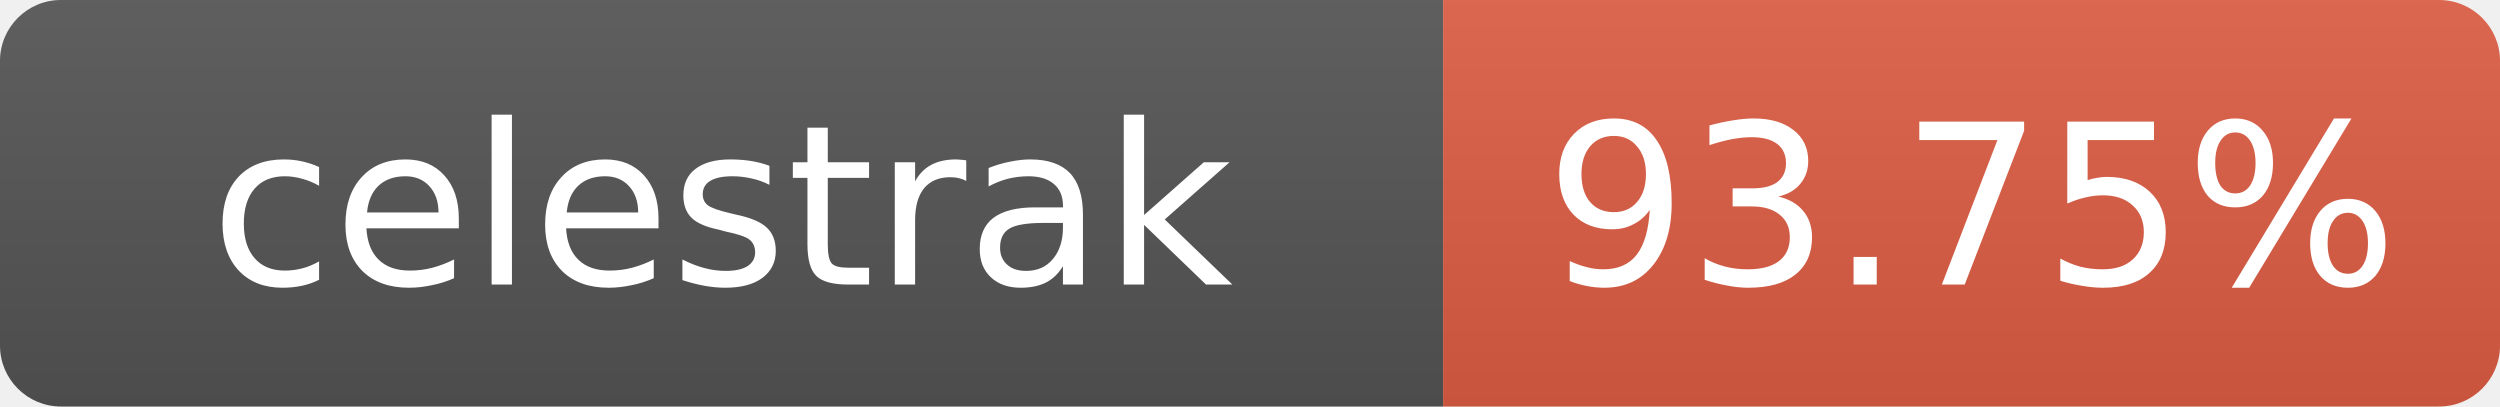
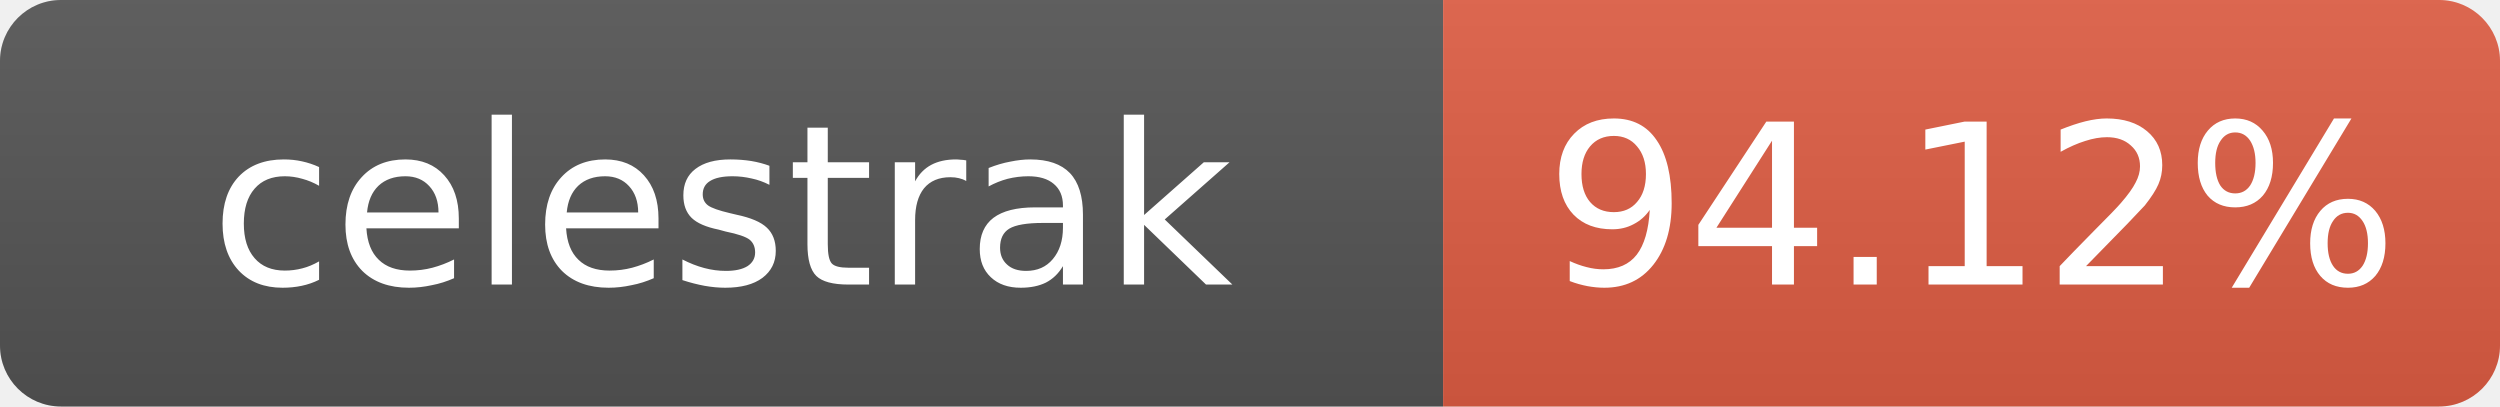
- <svg xmlns="http://www.w3.org/2000/svg" width="123" height="20" role="img" aria-label="celestrak: 93.75%">
+ <svg xmlns="http://www.w3.org/2000/svg" width="123" height="20" role="img" aria-label="celestrak: 94.12%">
  <linearGradient id="s" x2="0" y2="100%">
    <stop offset="0" stop-color="#bbb" stop-opacity=".1" />
    <stop offset="1" stop-opacity=".1" />
  </linearGradient>
  <clipPath id="r">
    <rect width="123" height="20" rx="3" fill="#fff" />
  </clipPath>
  <g clip-path="url(#r)">
    <rect width="71" height="20" fill="#555" />
    <rect x="71" width="52" height="20" fill="#e05d44" />
    <rect width="123" height="20" fill="url(#s)" />
  </g>
  <g fill="#fff" text-anchor="middle" font-family="Verdana,Geneva,DejaVu Sans,sans-serif" font-size="11">
    <text x="35.5" y="14">celestrak</text>
-     <text x="97" y="14">93.75%</text>
+     <text x="97" y="14">94.12%</text>
  </g>
</svg>
